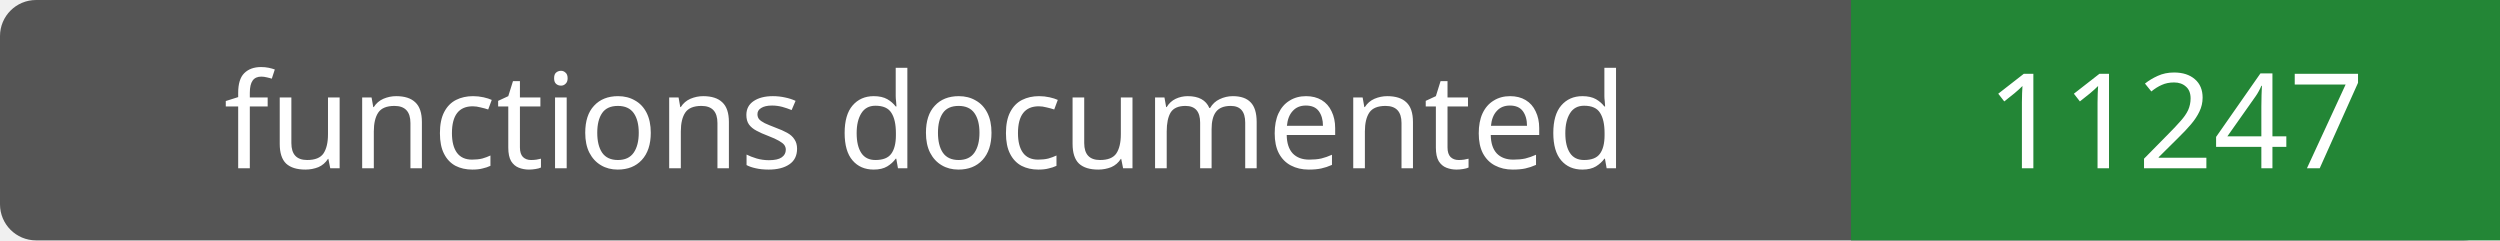
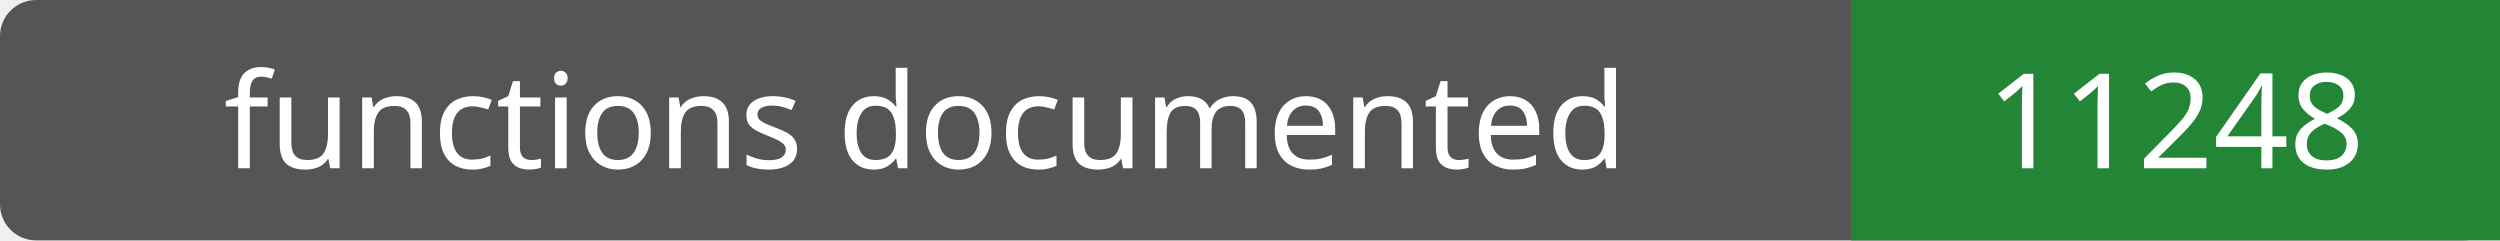
- <svg xmlns="http://www.w3.org/2000/svg" width="208" height="20" role="img" aria-label="functions documented: 11247">
+ <svg xmlns="http://www.w3.org/2000/svg" width="208" height="20" role="img" aria-label="functions documented: 11248">
  <rect width="208" height="20" rx="3" fill="#555" />
  <path fill="#238636" d="M154 0h54v20H154z" />
  <g fill="#fff" text-anchor="middle" font-family="Verdana,sans-serif" font-size="11">
    <text x="77.0" y="14">functions documented</text>
-     <text x="181.0" y="14">11247</text>
+     <text x="181.0" y="14">11248</text>
  </g>
</svg>
